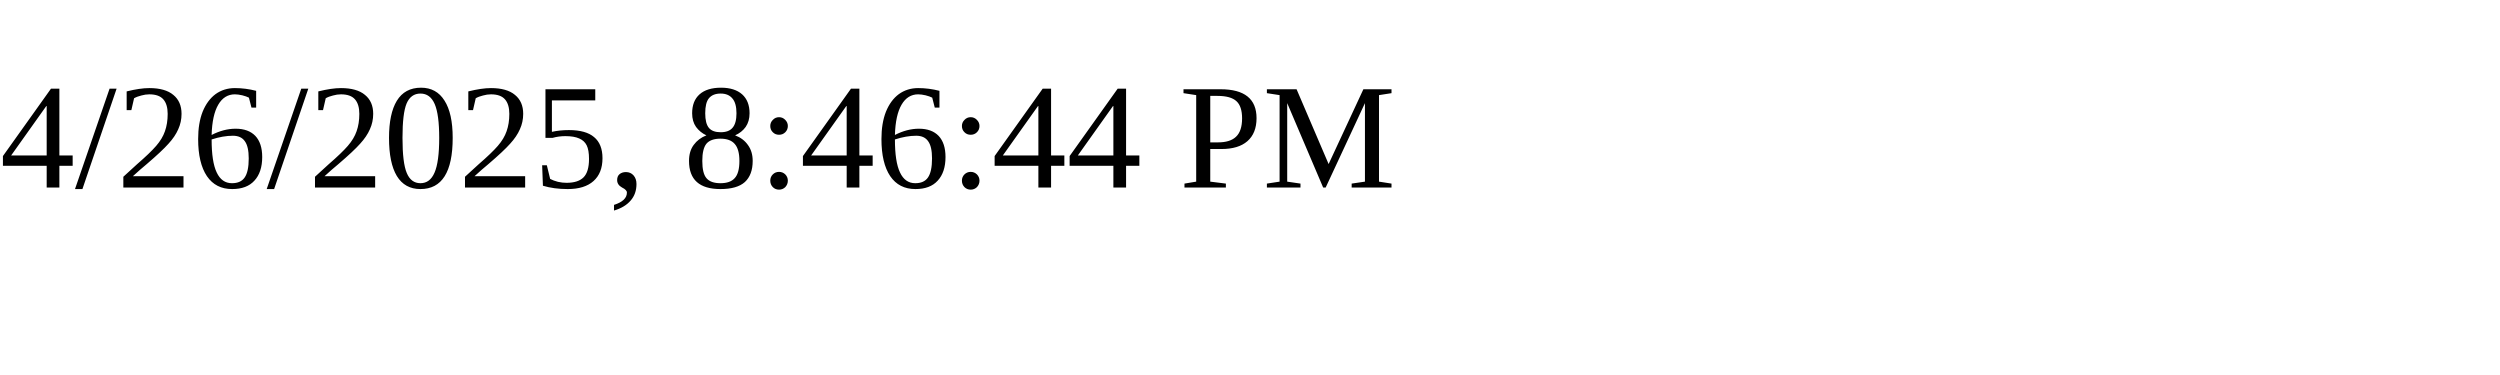
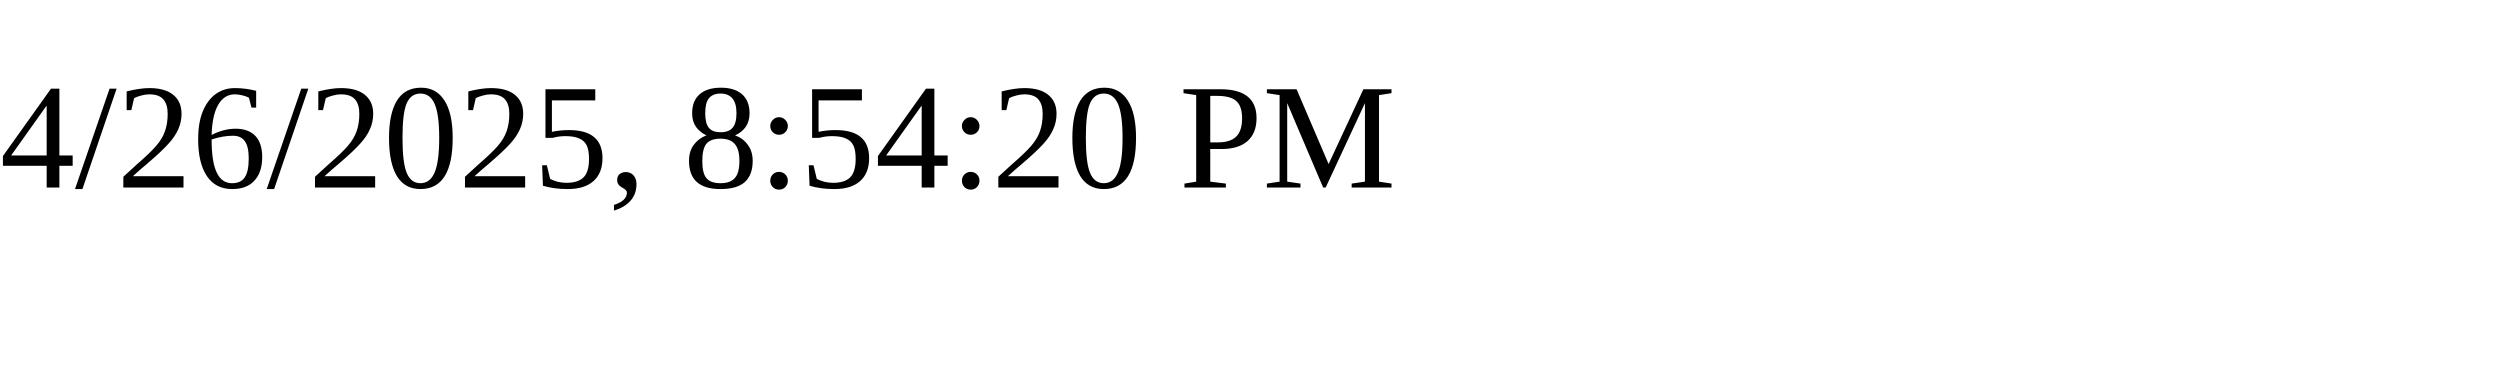
<svg xmlns="http://www.w3.org/2000/svg" height="30" width="200">
-   <text x="0" y="15">4/26/2025, 8:46:44 PM</text>
+   <text x="0" y="15">4/26/2025, 8:54:20 PM</text>
</svg>
